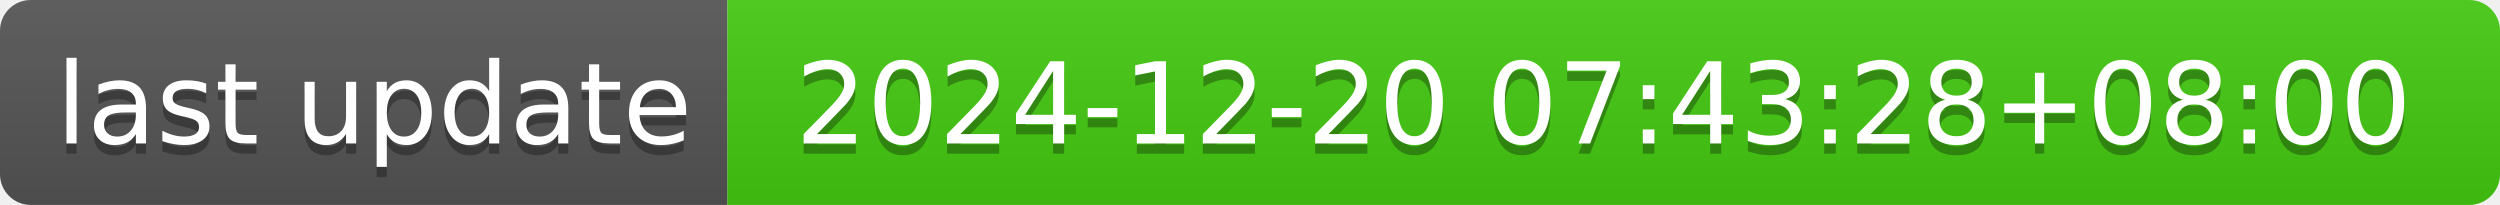
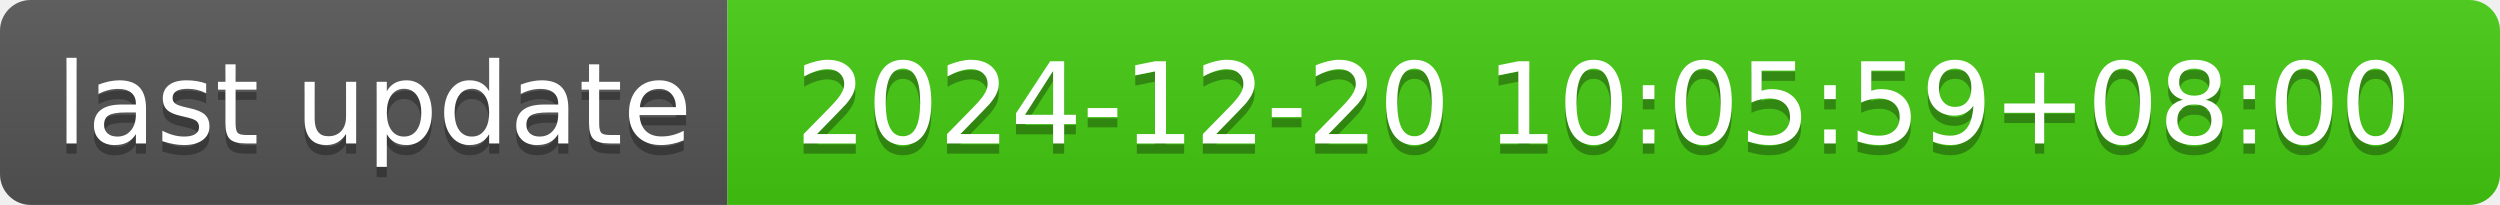
- <svg xmlns="http://www.w3.org/2000/svg" width="244" height="20" role="img" aria-label="last update: 2024-12-20 07:43:28+08:00">
+ <svg xmlns="http://www.w3.org/2000/svg" width="244" height="20" role="img" aria-label="last update: 2024-12-20 10:05:59+08:00">
  <linearGradient id="s" x2="0" y2="100%">
    <stop offset="0" stop-color="#bbb" stop-opacity=".1" />
    <stop offset="1" stop-opacity=".1" />
  </linearGradient>
  <clipPath id="r">
    <rect width="244" height="20" rx="3" fill="#fff" />
  </clipPath>
  <g clip-path="url(#r)">
    <rect width="71" height="20" fill="#555" />
    <rect x="71" width="173" height="20" fill="#4c1" />
    <rect width="244" height="20" fill="url(#s)" />
  </g>
  <g fill="#fff" text-anchor="middle" font-family="Verdana,Geneva,DejaVu Sans,sans-serif" text-rendering="geometricPrecision" font-size="110">
    <text aria-hidden="true" x="365" y="150" fill="#010101" fill-opacity=".3" transform="scale(.1)" textLength="610">last update</text>
    <text x="365" y="140" transform="scale(.1)" fill="#fff" textLength="610">last update</text>
-     <text aria-hidden="true" x="1565" y="150" fill="#010101" fill-opacity=".3" transform="scale(.1)" textLength="1630">2024-12-20 07:43:28+08:00</text>
-     <text x="1565" y="140" transform="scale(.1)" fill="#fff" textLength="1630">2024-12-20 07:43:28+08:00</text>
+     <text aria-hidden="true" x="1565" y="150" fill="#010101" fill-opacity=".3" transform="scale(.1)" textLength="1630">2024-12-20 10:05:59+08:00</text>
+     <text x="1565" y="140" transform="scale(.1)" fill="#fff" textLength="1630">2024-12-20 10:05:59+08:00</text>
  </g>
</svg>
